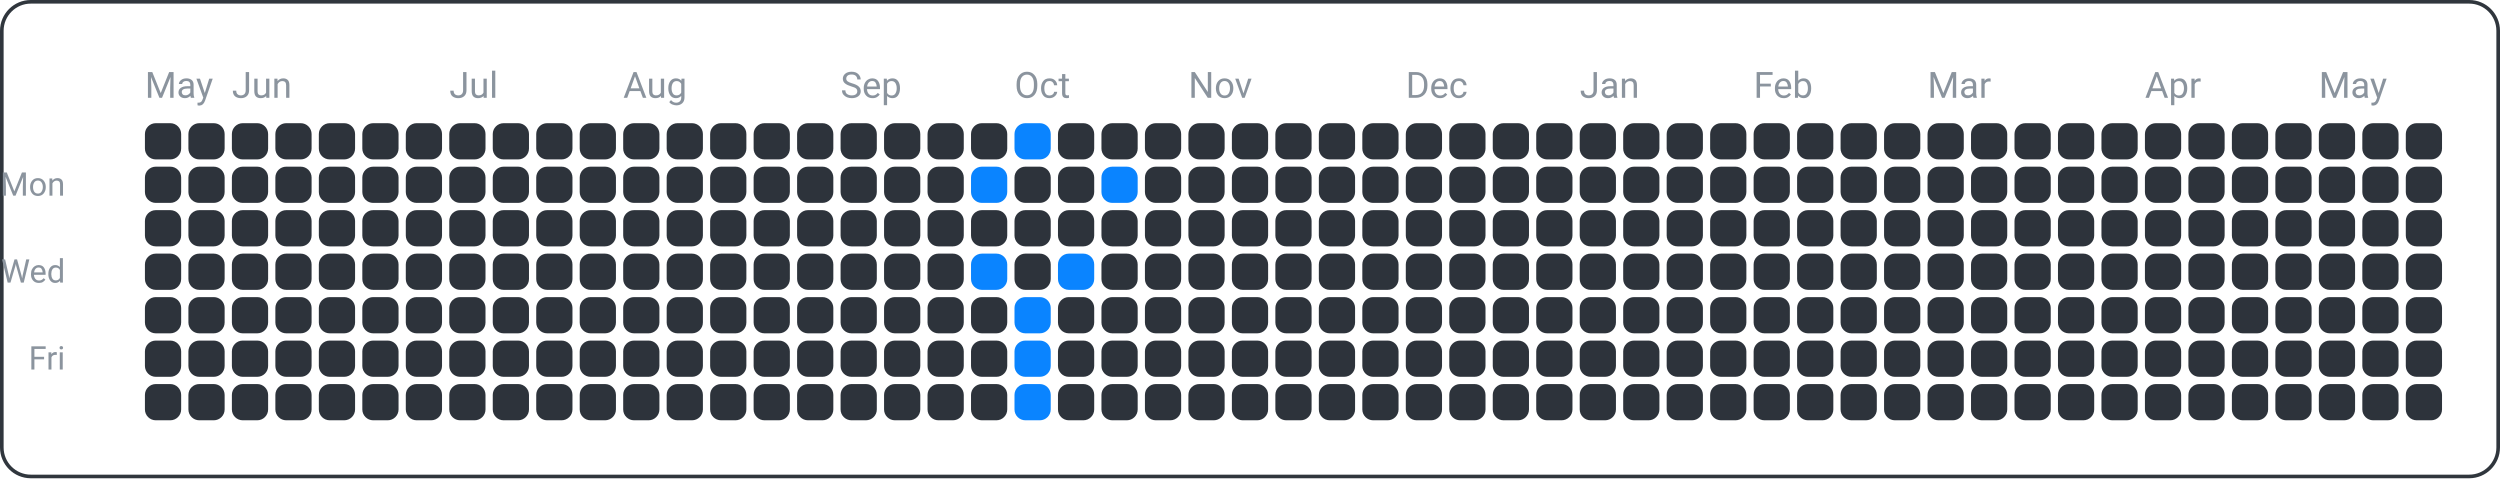
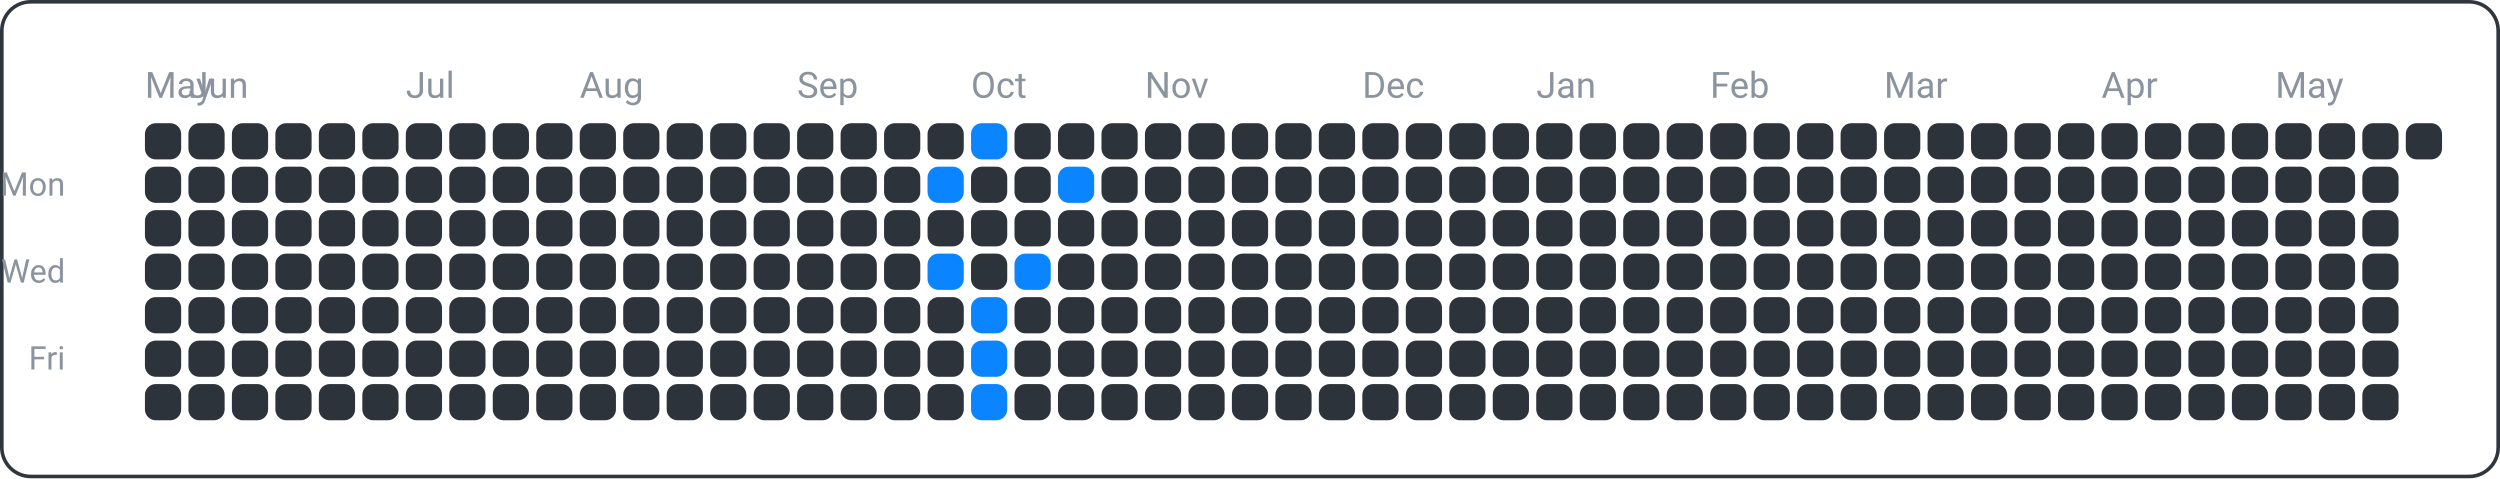
<svg xmlns="http://www.w3.org/2000/svg" width="690" height="132" viewBox="0 0 690 132">
  <rect x="0.5" y="0.5" width="689" height="131" fill="none" rx="8" ry="8" stroke="#30363d" />
  <text x="18" y="54" font-family="ui-sans-serif, -apple-system, Segoe UI, Roboto, Helvetica, Arial" font-size="9" fill="#8b949e" text-anchor="end">Mon</text>
  <text x="18" y="78" font-family="ui-sans-serif, -apple-system, Segoe UI, Roboto, Helvetica, Arial" font-size="9" fill="#8b949e" text-anchor="end">Wed</text>
  <text x="18" y="102" font-family="ui-sans-serif, -apple-system, Segoe UI, Roboto, Helvetica, Arial" font-size="9" fill="#8b949e" text-anchor="end">Fri</text>
  <text x="40" y="27" font-family="ui-sans-serif, -apple-system, Segoe UI, Roboto, Helvetica, Arial" font-size="10" fill="#8b949e" text-anchor="start">May</text>
-   <text x="64" y="27" font-family="ui-sans-serif, -apple-system, Segoe UI, Roboto, Helvetica, Arial" font-size="10" fill="#8b949e" text-anchor="start">Jun</text>
-   <text x="124" y="27" font-family="ui-sans-serif, -apple-system, Segoe UI, Roboto, Helvetica, Arial" font-size="10" fill="#8b949e" text-anchor="start">Jul</text>
-   <text x="172" y="27" font-family="ui-sans-serif, -apple-system, Segoe UI, Roboto, Helvetica, Arial" font-size="10" fill="#8b949e" text-anchor="start">Aug</text>
-   <text x="232" y="27" font-family="ui-sans-serif, -apple-system, Segoe UI, Roboto, Helvetica, Arial" font-size="10" fill="#8b949e" text-anchor="start">Sep</text>
-   <text x="280" y="27" font-family="ui-sans-serif, -apple-system, Segoe UI, Roboto, Helvetica, Arial" font-size="10" fill="#8b949e" text-anchor="start">Oct</text>
-   <text x="328" y="27" font-family="ui-sans-serif, -apple-system, Segoe UI, Roboto, Helvetica, Arial" font-size="10" fill="#8b949e" text-anchor="start">Nov</text>
-   <text x="388" y="27" font-family="ui-sans-serif, -apple-system, Segoe UI, Roboto, Helvetica, Arial" font-size="10" fill="#8b949e" text-anchor="start">Dec</text>
-   <text x="436" y="27" font-family="ui-sans-serif, -apple-system, Segoe UI, Roboto, Helvetica, Arial" font-size="10" fill="#8b949e" text-anchor="start">Jan</text>
-   <text x="484" y="27" font-family="ui-sans-serif, -apple-system, Segoe UI, Roboto, Helvetica, Arial" font-size="10" fill="#8b949e" text-anchor="start">Feb</text>
-   <text x="532" y="27" font-family="ui-sans-serif, -apple-system, Segoe UI, Roboto, Helvetica, Arial" font-size="10" fill="#8b949e" text-anchor="start">Mar</text>
-   <text x="592" y="27" font-family="ui-sans-serif, -apple-system, Segoe UI, Roboto, Helvetica, Arial" font-size="10" fill="#8b949e" text-anchor="start">Apr</text>
-   <text x="640" y="27" font-family="ui-sans-serif, -apple-system, Segoe UI, Roboto, Helvetica, Arial" font-size="10" fill="#8b949e" text-anchor="start">May</text>
+   <text x="52" y="27" font-family="ui-sans-serif, -apple-system, Segoe UI, Roboto, Helvetica, Arial" font-size="10" fill="#8b949e" text-anchor="start">Jun</text>
+   <text x="112" y="27" font-family="ui-sans-serif, -apple-system, Segoe UI, Roboto, Helvetica, Arial" font-size="10" fill="#8b949e" text-anchor="start">Jul</text>
+   <text x="160" y="27" font-family="ui-sans-serif, -apple-system, Segoe UI, Roboto, Helvetica, Arial" font-size="10" fill="#8b949e" text-anchor="start">Aug</text>
+   <text x="220" y="27" font-family="ui-sans-serif, -apple-system, Segoe UI, Roboto, Helvetica, Arial" font-size="10" fill="#8b949e" text-anchor="start">Sep</text>
+   <text x="268" y="27" font-family="ui-sans-serif, -apple-system, Segoe UI, Roboto, Helvetica, Arial" font-size="10" fill="#8b949e" text-anchor="start">Oct</text>
+   <text x="316" y="27" font-family="ui-sans-serif, -apple-system, Segoe UI, Roboto, Helvetica, Arial" font-size="10" fill="#8b949e" text-anchor="start">Nov</text>
+   <text x="376" y="27" font-family="ui-sans-serif, -apple-system, Segoe UI, Roboto, Helvetica, Arial" font-size="10" fill="#8b949e" text-anchor="start">Dec</text>
+   <text x="424" y="27" font-family="ui-sans-serif, -apple-system, Segoe UI, Roboto, Helvetica, Arial" font-size="10" fill="#8b949e" text-anchor="start">Jan</text>
+   <text x="472" y="27" font-family="ui-sans-serif, -apple-system, Segoe UI, Roboto, Helvetica, Arial" font-size="10" fill="#8b949e" text-anchor="start">Feb</text>
+   <text x="520" y="27" font-family="ui-sans-serif, -apple-system, Segoe UI, Roboto, Helvetica, Arial" font-size="10" fill="#8b949e" text-anchor="start">Mar</text>
+   <text x="580" y="27" font-family="ui-sans-serif, -apple-system, Segoe UI, Roboto, Helvetica, Arial" font-size="10" fill="#8b949e" text-anchor="start">Apr</text>
+   <text x="628" y="27" font-family="ui-sans-serif, -apple-system, Segoe UI, Roboto, Helvetica, Arial" font-size="10" fill="#8b949e" text-anchor="start">May</text>
  <rect x="40" y="34" width="10" height="10" fill="#2d333b" rx="3" ry="3" />
  <rect x="40" y="46" width="10" height="10" fill="#2d333b" rx="3" ry="3" />
  <rect x="40" y="58" width="10" height="10" fill="#2d333b" rx="3" ry="3" />
  <rect x="40" y="70" width="10" height="10" fill="#2d333b" rx="3" ry="3" />
  <rect x="40" y="82" width="10" height="10" fill="#2d333b" rx="3" ry="3" />
  <rect x="40" y="94" width="10" height="10" fill="#2d333b" rx="3" ry="3" />
  <rect x="40" y="106" width="10" height="10" fill="#2d333b" rx="3" ry="3" />
  <rect x="52" y="34" width="10" height="10" fill="#2d333b" rx="3" ry="3" />
  <rect x="52" y="46" width="10" height="10" fill="#2d333b" rx="3" ry="3" />
  <rect x="52" y="58" width="10" height="10" fill="#2d333b" rx="3" ry="3" />
  <rect x="52" y="70" width="10" height="10" fill="#2d333b" rx="3" ry="3" />
  <rect x="52" y="82" width="10" height="10" fill="#2d333b" rx="3" ry="3" />
  <rect x="52" y="94" width="10" height="10" fill="#2d333b" rx="3" ry="3" />
  <rect x="52" y="106" width="10" height="10" fill="#2d333b" rx="3" ry="3" />
  <rect x="64" y="34" width="10" height="10" fill="#2d333b" rx="3" ry="3" />
  <rect x="64" y="46" width="10" height="10" fill="#2d333b" rx="3" ry="3" />
  <rect x="64" y="58" width="10" height="10" fill="#2d333b" rx="3" ry="3" />
  <rect x="64" y="70" width="10" height="10" fill="#2d333b" rx="3" ry="3" />
  <rect x="64" y="82" width="10" height="10" fill="#2d333b" rx="3" ry="3" />
  <rect x="64" y="94" width="10" height="10" fill="#2d333b" rx="3" ry="3" />
  <rect x="64" y="106" width="10" height="10" fill="#2d333b" rx="3" ry="3" />
  <rect x="76" y="34" width="10" height="10" fill="#2d333b" rx="3" ry="3" />
  <rect x="76" y="46" width="10" height="10" fill="#2d333b" rx="3" ry="3" />
  <rect x="76" y="58" width="10" height="10" fill="#2d333b" rx="3" ry="3" />
  <rect x="76" y="70" width="10" height="10" fill="#2d333b" rx="3" ry="3" />
  <rect x="76" y="82" width="10" height="10" fill="#2d333b" rx="3" ry="3" />
  <rect x="76" y="94" width="10" height="10" fill="#2d333b" rx="3" ry="3" />
  <rect x="76" y="106" width="10" height="10" fill="#2d333b" rx="3" ry="3" />
  <rect x="88" y="34" width="10" height="10" fill="#2d333b" rx="3" ry="3" />
  <rect x="88" y="46" width="10" height="10" fill="#2d333b" rx="3" ry="3" />
  <rect x="88" y="58" width="10" height="10" fill="#2d333b" rx="3" ry="3" />
  <rect x="88" y="70" width="10" height="10" fill="#2d333b" rx="3" ry="3" />
  <rect x="88" y="82" width="10" height="10" fill="#2d333b" rx="3" ry="3" />
  <rect x="88" y="94" width="10" height="10" fill="#2d333b" rx="3" ry="3" />
  <rect x="88" y="106" width="10" height="10" fill="#2d333b" rx="3" ry="3" />
  <rect x="100" y="34" width="10" height="10" fill="#2d333b" rx="3" ry="3" />
  <rect x="100" y="46" width="10" height="10" fill="#2d333b" rx="3" ry="3" />
  <rect x="100" y="58" width="10" height="10" fill="#2d333b" rx="3" ry="3" />
  <rect x="100" y="70" width="10" height="10" fill="#2d333b" rx="3" ry="3" />
  <rect x="100" y="82" width="10" height="10" fill="#2d333b" rx="3" ry="3" />
  <rect x="100" y="94" width="10" height="10" fill="#2d333b" rx="3" ry="3" />
  <rect x="100" y="106" width="10" height="10" fill="#2d333b" rx="3" ry="3" />
  <rect x="112" y="34" width="10" height="10" fill="#2d333b" rx="3" ry="3" />
  <rect x="112" y="46" width="10" height="10" fill="#2d333b" rx="3" ry="3" />
  <rect x="112" y="58" width="10" height="10" fill="#2d333b" rx="3" ry="3" />
  <rect x="112" y="70" width="10" height="10" fill="#2d333b" rx="3" ry="3" />
  <rect x="112" y="82" width="10" height="10" fill="#2d333b" rx="3" ry="3" />
  <rect x="112" y="94" width="10" height="10" fill="#2d333b" rx="3" ry="3" />
  <rect x="112" y="106" width="10" height="10" fill="#2d333b" rx="3" ry="3" />
  <rect x="124" y="34" width="10" height="10" fill="#2d333b" rx="3" ry="3" />
  <rect x="124" y="46" width="10" height="10" fill="#2d333b" rx="3" ry="3" />
  <rect x="124" y="58" width="10" height="10" fill="#2d333b" rx="3" ry="3" />
  <rect x="124" y="70" width="10" height="10" fill="#2d333b" rx="3" ry="3" />
  <rect x="124" y="82" width="10" height="10" fill="#2d333b" rx="3" ry="3" />
  <rect x="124" y="94" width="10" height="10" fill="#2d333b" rx="3" ry="3" />
  <rect x="124" y="106" width="10" height="10" fill="#2d333b" rx="3" ry="3" />
  <rect x="136" y="34" width="10" height="10" fill="#2d333b" rx="3" ry="3" />
  <rect x="136" y="46" width="10" height="10" fill="#2d333b" rx="3" ry="3" />
  <rect x="136" y="58" width="10" height="10" fill="#2d333b" rx="3" ry="3" />
  <rect x="136" y="70" width="10" height="10" fill="#2d333b" rx="3" ry="3" />
  <rect x="136" y="82" width="10" height="10" fill="#2d333b" rx="3" ry="3" />
  <rect x="136" y="94" width="10" height="10" fill="#2d333b" rx="3" ry="3" />
  <rect x="136" y="106" width="10" height="10" fill="#2d333b" rx="3" ry="3" />
  <rect x="148" y="34" width="10" height="10" fill="#2d333b" rx="3" ry="3" />
  <rect x="148" y="46" width="10" height="10" fill="#2d333b" rx="3" ry="3" />
  <rect x="148" y="58" width="10" height="10" fill="#2d333b" rx="3" ry="3" />
  <rect x="148" y="70" width="10" height="10" fill="#2d333b" rx="3" ry="3" />
  <rect x="148" y="82" width="10" height="10" fill="#2d333b" rx="3" ry="3" />
  <rect x="148" y="94" width="10" height="10" fill="#2d333b" rx="3" ry="3" />
  <rect x="148" y="106" width="10" height="10" fill="#2d333b" rx="3" ry="3" />
  <rect x="160" y="34" width="10" height="10" fill="#2d333b" rx="3" ry="3" />
  <rect x="160" y="46" width="10" height="10" fill="#2d333b" rx="3" ry="3" />
  <rect x="160" y="58" width="10" height="10" fill="#2d333b" rx="3" ry="3" />
  <rect x="160" y="70" width="10" height="10" fill="#2d333b" rx="3" ry="3" />
  <rect x="160" y="82" width="10" height="10" fill="#2d333b" rx="3" ry="3" />
  <rect x="160" y="94" width="10" height="10" fill="#2d333b" rx="3" ry="3" />
  <rect x="160" y="106" width="10" height="10" fill="#2d333b" rx="3" ry="3" />
  <rect x="172" y="34" width="10" height="10" fill="#2d333b" rx="3" ry="3" />
  <rect x="172" y="46" width="10" height="10" fill="#2d333b" rx="3" ry="3" />
  <rect x="172" y="58" width="10" height="10" fill="#2d333b" rx="3" ry="3" />
  <rect x="172" y="70" width="10" height="10" fill="#2d333b" rx="3" ry="3" />
  <rect x="172" y="82" width="10" height="10" fill="#2d333b" rx="3" ry="3" />
  <rect x="172" y="94" width="10" height="10" fill="#2d333b" rx="3" ry="3" />
  <rect x="172" y="106" width="10" height="10" fill="#2d333b" rx="3" ry="3" />
  <rect x="184" y="34" width="10" height="10" fill="#2d333b" rx="3" ry="3" />
  <rect x="184" y="46" width="10" height="10" fill="#2d333b" rx="3" ry="3" />
  <rect x="184" y="58" width="10" height="10" fill="#2d333b" rx="3" ry="3" />
  <rect x="184" y="70" width="10" height="10" fill="#2d333b" rx="3" ry="3" />
  <rect x="184" y="82" width="10" height="10" fill="#2d333b" rx="3" ry="3" />
  <rect x="184" y="94" width="10" height="10" fill="#2d333b" rx="3" ry="3" />
  <rect x="184" y="106" width="10" height="10" fill="#2d333b" rx="3" ry="3" />
  <rect x="196" y="34" width="10" height="10" fill="#2d333b" rx="3" ry="3" />
  <rect x="196" y="46" width="10" height="10" fill="#2d333b" rx="3" ry="3" />
  <rect x="196" y="58" width="10" height="10" fill="#2d333b" rx="3" ry="3" />
  <rect x="196" y="70" width="10" height="10" fill="#2d333b" rx="3" ry="3" />
  <rect x="196" y="82" width="10" height="10" fill="#2d333b" rx="3" ry="3" />
  <rect x="196" y="94" width="10" height="10" fill="#2d333b" rx="3" ry="3" />
  <rect x="196" y="106" width="10" height="10" fill="#2d333b" rx="3" ry="3" />
  <rect x="208" y="34" width="10" height="10" fill="#2d333b" rx="3" ry="3" />
  <rect x="208" y="46" width="10" height="10" fill="#2d333b" rx="3" ry="3" />
  <rect x="208" y="58" width="10" height="10" fill="#2d333b" rx="3" ry="3" />
  <rect x="208" y="70" width="10" height="10" fill="#2d333b" rx="3" ry="3" />
  <rect x="208" y="82" width="10" height="10" fill="#2d333b" rx="3" ry="3" />
  <rect x="208" y="94" width="10" height="10" fill="#2d333b" rx="3" ry="3" />
  <rect x="208" y="106" width="10" height="10" fill="#2d333b" rx="3" ry="3" />
  <rect x="220" y="34" width="10" height="10" fill="#2d333b" rx="3" ry="3" />
  <rect x="220" y="46" width="10" height="10" fill="#2d333b" rx="3" ry="3" />
  <rect x="220" y="58" width="10" height="10" fill="#2d333b" rx="3" ry="3" />
  <rect x="220" y="70" width="10" height="10" fill="#2d333b" rx="3" ry="3" />
  <rect x="220" y="82" width="10" height="10" fill="#2d333b" rx="3" ry="3" />
  <rect x="220" y="94" width="10" height="10" fill="#2d333b" rx="3" ry="3" />
  <rect x="220" y="106" width="10" height="10" fill="#2d333b" rx="3" ry="3" />
  <rect x="232" y="34" width="10" height="10" fill="#2d333b" rx="3" ry="3" />
  <rect x="232" y="46" width="10" height="10" fill="#2d333b" rx="3" ry="3" />
  <rect x="232" y="58" width="10" height="10" fill="#2d333b" rx="3" ry="3" />
  <rect x="232" y="70" width="10" height="10" fill="#2d333b" rx="3" ry="3" />
  <rect x="232" y="82" width="10" height="10" fill="#2d333b" rx="3" ry="3" />
  <rect x="232" y="94" width="10" height="10" fill="#2d333b" rx="3" ry="3" />
  <rect x="232" y="106" width="10" height="10" fill="#2d333b" rx="3" ry="3" />
  <rect x="244" y="34" width="10" height="10" fill="#2d333b" rx="3" ry="3" />
  <rect x="244" y="46" width="10" height="10" fill="#2d333b" rx="3" ry="3" />
  <rect x="244" y="58" width="10" height="10" fill="#2d333b" rx="3" ry="3" />
  <rect x="244" y="70" width="10" height="10" fill="#2d333b" rx="3" ry="3" />
  <rect x="244" y="82" width="10" height="10" fill="#2d333b" rx="3" ry="3" />
  <rect x="244" y="94" width="10" height="10" fill="#2d333b" rx="3" ry="3" />
  <rect x="244" y="106" width="10" height="10" fill="#2d333b" rx="3" ry="3" />
  <rect x="256" y="34" width="10" height="10" fill="#2d333b" rx="3" ry="3" />
-   <rect x="256" y="46" width="10" height="10" fill="#2d333b" rx="3" ry="3" />
+   <rect x="256" y="46" width="10" height="10" fill="#0a84ff" rx="3" ry="3" />
  <rect x="256" y="58" width="10" height="10" fill="#2d333b" rx="3" ry="3" />
-   <rect x="256" y="70" width="10" height="10" fill="#2d333b" rx="3" ry="3" />
+   <rect x="256" y="70" width="10" height="10" fill="#0a84ff" rx="3" ry="3" />
  <rect x="256" y="82" width="10" height="10" fill="#2d333b" rx="3" ry="3" />
  <rect x="256" y="94" width="10" height="10" fill="#2d333b" rx="3" ry="3" />
  <rect x="256" y="106" width="10" height="10" fill="#2d333b" rx="3" ry="3" />
-   <rect x="268" y="34" width="10" height="10" fill="#2d333b" rx="3" ry="3" />
-   <rect x="268" y="46" width="10" height="10" fill="#0a84ff" rx="3" ry="3" />
+   <rect x="268" y="34" width="10" height="10" fill="#0a84ff" rx="3" ry="3" />
+   <rect x="268" y="46" width="10" height="10" fill="#2d333b" rx="3" ry="3" />
  <rect x="268" y="58" width="10" height="10" fill="#2d333b" rx="3" ry="3" />
-   <rect x="268" y="70" width="10" height="10" fill="#0a84ff" rx="3" ry="3" />
-   <rect x="268" y="82" width="10" height="10" fill="#2d333b" rx="3" ry="3" />
-   <rect x="268" y="94" width="10" height="10" fill="#2d333b" rx="3" ry="3" />
-   <rect x="268" y="106" width="10" height="10" fill="#2d333b" rx="3" ry="3" />
-   <rect x="280" y="34" width="10" height="10" fill="#0a84ff" rx="3" ry="3" />
+   <rect x="268" y="70" width="10" height="10" fill="#2d333b" rx="3" ry="3" />
+   <rect x="268" y="82" width="10" height="10" fill="#0a84ff" rx="3" ry="3" />
+   <rect x="268" y="94" width="10" height="10" fill="#0a84ff" rx="3" ry="3" />
+   <rect x="268" y="106" width="10" height="10" fill="#0a84ff" rx="3" ry="3" />
+   <rect x="280" y="34" width="10" height="10" fill="#2d333b" rx="3" ry="3" />
  <rect x="280" y="46" width="10" height="10" fill="#2d333b" rx="3" ry="3" />
  <rect x="280" y="58" width="10" height="10" fill="#2d333b" rx="3" ry="3" />
-   <rect x="280" y="70" width="10" height="10" fill="#2d333b" rx="3" ry="3" />
-   <rect x="280" y="82" width="10" height="10" fill="#0a84ff" rx="3" ry="3" />
-   <rect x="280" y="94" width="10" height="10" fill="#0a84ff" rx="3" ry="3" />
-   <rect x="280" y="106" width="10" height="10" fill="#0a84ff" rx="3" ry="3" />
+   <rect x="280" y="70" width="10" height="10" fill="#0a84ff" rx="3" ry="3" />
+   <rect x="280" y="82" width="10" height="10" fill="#2d333b" rx="3" ry="3" />
+   <rect x="280" y="94" width="10" height="10" fill="#2d333b" rx="3" ry="3" />
+   <rect x="280" y="106" width="10" height="10" fill="#2d333b" rx="3" ry="3" />
  <rect x="292" y="34" width="10" height="10" fill="#2d333b" rx="3" ry="3" />
-   <rect x="292" y="46" width="10" height="10" fill="#2d333b" rx="3" ry="3" />
+   <rect x="292" y="46" width="10" height="10" fill="#0a84ff" rx="3" ry="3" />
  <rect x="292" y="58" width="10" height="10" fill="#2d333b" rx="3" ry="3" />
-   <rect x="292" y="70" width="10" height="10" fill="#0a84ff" rx="3" ry="3" />
+   <rect x="292" y="70" width="10" height="10" fill="#2d333b" rx="3" ry="3" />
  <rect x="292" y="82" width="10" height="10" fill="#2d333b" rx="3" ry="3" />
  <rect x="292" y="94" width="10" height="10" fill="#2d333b" rx="3" ry="3" />
  <rect x="292" y="106" width="10" height="10" fill="#2d333b" rx="3" ry="3" />
  <rect x="304" y="34" width="10" height="10" fill="#2d333b" rx="3" ry="3" />
-   <rect x="304" y="46" width="10" height="10" fill="#0a84ff" rx="3" ry="3" />
+   <rect x="304" y="46" width="10" height="10" fill="#2d333b" rx="3" ry="3" />
  <rect x="304" y="58" width="10" height="10" fill="#2d333b" rx="3" ry="3" />
  <rect x="304" y="70" width="10" height="10" fill="#2d333b" rx="3" ry="3" />
  <rect x="304" y="82" width="10" height="10" fill="#2d333b" rx="3" ry="3" />
  <rect x="304" y="94" width="10" height="10" fill="#2d333b" rx="3" ry="3" />
  <rect x="304" y="106" width="10" height="10" fill="#2d333b" rx="3" ry="3" />
  <rect x="316" y="34" width="10" height="10" fill="#2d333b" rx="3" ry="3" />
  <rect x="316" y="46" width="10" height="10" fill="#2d333b" rx="3" ry="3" />
  <rect x="316" y="58" width="10" height="10" fill="#2d333b" rx="3" ry="3" />
  <rect x="316" y="70" width="10" height="10" fill="#2d333b" rx="3" ry="3" />
  <rect x="316" y="82" width="10" height="10" fill="#2d333b" rx="3" ry="3" />
  <rect x="316" y="94" width="10" height="10" fill="#2d333b" rx="3" ry="3" />
  <rect x="316" y="106" width="10" height="10" fill="#2d333b" rx="3" ry="3" />
  <rect x="328" y="34" width="10" height="10" fill="#2d333b" rx="3" ry="3" />
  <rect x="328" y="46" width="10" height="10" fill="#2d333b" rx="3" ry="3" />
  <rect x="328" y="58" width="10" height="10" fill="#2d333b" rx="3" ry="3" />
  <rect x="328" y="70" width="10" height="10" fill="#2d333b" rx="3" ry="3" />
  <rect x="328" y="82" width="10" height="10" fill="#2d333b" rx="3" ry="3" />
  <rect x="328" y="94" width="10" height="10" fill="#2d333b" rx="3" ry="3" />
  <rect x="328" y="106" width="10" height="10" fill="#2d333b" rx="3" ry="3" />
  <rect x="340" y="34" width="10" height="10" fill="#2d333b" rx="3" ry="3" />
  <rect x="340" y="46" width="10" height="10" fill="#2d333b" rx="3" ry="3" />
  <rect x="340" y="58" width="10" height="10" fill="#2d333b" rx="3" ry="3" />
  <rect x="340" y="70" width="10" height="10" fill="#2d333b" rx="3" ry="3" />
  <rect x="340" y="82" width="10" height="10" fill="#2d333b" rx="3" ry="3" />
  <rect x="340" y="94" width="10" height="10" fill="#2d333b" rx="3" ry="3" />
  <rect x="340" y="106" width="10" height="10" fill="#2d333b" rx="3" ry="3" />
  <rect x="352" y="34" width="10" height="10" fill="#2d333b" rx="3" ry="3" />
  <rect x="352" y="46" width="10" height="10" fill="#2d333b" rx="3" ry="3" />
  <rect x="352" y="58" width="10" height="10" fill="#2d333b" rx="3" ry="3" />
  <rect x="352" y="70" width="10" height="10" fill="#2d333b" rx="3" ry="3" />
  <rect x="352" y="82" width="10" height="10" fill="#2d333b" rx="3" ry="3" />
  <rect x="352" y="94" width="10" height="10" fill="#2d333b" rx="3" ry="3" />
  <rect x="352" y="106" width="10" height="10" fill="#2d333b" rx="3" ry="3" />
  <rect x="364" y="34" width="10" height="10" fill="#2d333b" rx="3" ry="3" />
  <rect x="364" y="46" width="10" height="10" fill="#2d333b" rx="3" ry="3" />
  <rect x="364" y="58" width="10" height="10" fill="#2d333b" rx="3" ry="3" />
  <rect x="364" y="70" width="10" height="10" fill="#2d333b" rx="3" ry="3" />
  <rect x="364" y="82" width="10" height="10" fill="#2d333b" rx="3" ry="3" />
  <rect x="364" y="94" width="10" height="10" fill="#2d333b" rx="3" ry="3" />
  <rect x="364" y="106" width="10" height="10" fill="#2d333b" rx="3" ry="3" />
  <rect x="376" y="34" width="10" height="10" fill="#2d333b" rx="3" ry="3" />
  <rect x="376" y="46" width="10" height="10" fill="#2d333b" rx="3" ry="3" />
  <rect x="376" y="58" width="10" height="10" fill="#2d333b" rx="3" ry="3" />
  <rect x="376" y="70" width="10" height="10" fill="#2d333b" rx="3" ry="3" />
  <rect x="376" y="82" width="10" height="10" fill="#2d333b" rx="3" ry="3" />
  <rect x="376" y="94" width="10" height="10" fill="#2d333b" rx="3" ry="3" />
  <rect x="376" y="106" width="10" height="10" fill="#2d333b" rx="3" ry="3" />
  <rect x="388" y="34" width="10" height="10" fill="#2d333b" rx="3" ry="3" />
  <rect x="388" y="46" width="10" height="10" fill="#2d333b" rx="3" ry="3" />
  <rect x="388" y="58" width="10" height="10" fill="#2d333b" rx="3" ry="3" />
  <rect x="388" y="70" width="10" height="10" fill="#2d333b" rx="3" ry="3" />
  <rect x="388" y="82" width="10" height="10" fill="#2d333b" rx="3" ry="3" />
  <rect x="388" y="94" width="10" height="10" fill="#2d333b" rx="3" ry="3" />
  <rect x="388" y="106" width="10" height="10" fill="#2d333b" rx="3" ry="3" />
  <rect x="400" y="34" width="10" height="10" fill="#2d333b" rx="3" ry="3" />
  <rect x="400" y="46" width="10" height="10" fill="#2d333b" rx="3" ry="3" />
  <rect x="400" y="58" width="10" height="10" fill="#2d333b" rx="3" ry="3" />
  <rect x="400" y="70" width="10" height="10" fill="#2d333b" rx="3" ry="3" />
  <rect x="400" y="82" width="10" height="10" fill="#2d333b" rx="3" ry="3" />
  <rect x="400" y="94" width="10" height="10" fill="#2d333b" rx="3" ry="3" />
  <rect x="400" y="106" width="10" height="10" fill="#2d333b" rx="3" ry="3" />
  <rect x="412" y="34" width="10" height="10" fill="#2d333b" rx="3" ry="3" />
  <rect x="412" y="46" width="10" height="10" fill="#2d333b" rx="3" ry="3" />
  <rect x="412" y="58" width="10" height="10" fill="#2d333b" rx="3" ry="3" />
  <rect x="412" y="70" width="10" height="10" fill="#2d333b" rx="3" ry="3" />
  <rect x="412" y="82" width="10" height="10" fill="#2d333b" rx="3" ry="3" />
  <rect x="412" y="94" width="10" height="10" fill="#2d333b" rx="3" ry="3" />
  <rect x="412" y="106" width="10" height="10" fill="#2d333b" rx="3" ry="3" />
  <rect x="424" y="34" width="10" height="10" fill="#2d333b" rx="3" ry="3" />
  <rect x="424" y="46" width="10" height="10" fill="#2d333b" rx="3" ry="3" />
  <rect x="424" y="58" width="10" height="10" fill="#2d333b" rx="3" ry="3" />
  <rect x="424" y="70" width="10" height="10" fill="#2d333b" rx="3" ry="3" />
  <rect x="424" y="82" width="10" height="10" fill="#2d333b" rx="3" ry="3" />
  <rect x="424" y="94" width="10" height="10" fill="#2d333b" rx="3" ry="3" />
  <rect x="424" y="106" width="10" height="10" fill="#2d333b" rx="3" ry="3" />
  <rect x="436" y="34" width="10" height="10" fill="#2d333b" rx="3" ry="3" />
  <rect x="436" y="46" width="10" height="10" fill="#2d333b" rx="3" ry="3" />
  <rect x="436" y="58" width="10" height="10" fill="#2d333b" rx="3" ry="3" />
  <rect x="436" y="70" width="10" height="10" fill="#2d333b" rx="3" ry="3" />
  <rect x="436" y="82" width="10" height="10" fill="#2d333b" rx="3" ry="3" />
  <rect x="436" y="94" width="10" height="10" fill="#2d333b" rx="3" ry="3" />
  <rect x="436" y="106" width="10" height="10" fill="#2d333b" rx="3" ry="3" />
  <rect x="448" y="34" width="10" height="10" fill="#2d333b" rx="3" ry="3" />
  <rect x="448" y="46" width="10" height="10" fill="#2d333b" rx="3" ry="3" />
  <rect x="448" y="58" width="10" height="10" fill="#2d333b" rx="3" ry="3" />
  <rect x="448" y="70" width="10" height="10" fill="#2d333b" rx="3" ry="3" />
  <rect x="448" y="82" width="10" height="10" fill="#2d333b" rx="3" ry="3" />
  <rect x="448" y="94" width="10" height="10" fill="#2d333b" rx="3" ry="3" />
  <rect x="448" y="106" width="10" height="10" fill="#2d333b" rx="3" ry="3" />
  <rect x="460" y="34" width="10" height="10" fill="#2d333b" rx="3" ry="3" />
  <rect x="460" y="46" width="10" height="10" fill="#2d333b" rx="3" ry="3" />
  <rect x="460" y="58" width="10" height="10" fill="#2d333b" rx="3" ry="3" />
  <rect x="460" y="70" width="10" height="10" fill="#2d333b" rx="3" ry="3" />
  <rect x="460" y="82" width="10" height="10" fill="#2d333b" rx="3" ry="3" />
  <rect x="460" y="94" width="10" height="10" fill="#2d333b" rx="3" ry="3" />
  <rect x="460" y="106" width="10" height="10" fill="#2d333b" rx="3" ry="3" />
  <rect x="472" y="34" width="10" height="10" fill="#2d333b" rx="3" ry="3" />
  <rect x="472" y="46" width="10" height="10" fill="#2d333b" rx="3" ry="3" />
  <rect x="472" y="58" width="10" height="10" fill="#2d333b" rx="3" ry="3" />
  <rect x="472" y="70" width="10" height="10" fill="#2d333b" rx="3" ry="3" />
  <rect x="472" y="82" width="10" height="10" fill="#2d333b" rx="3" ry="3" />
  <rect x="472" y="94" width="10" height="10" fill="#2d333b" rx="3" ry="3" />
  <rect x="472" y="106" width="10" height="10" fill="#2d333b" rx="3" ry="3" />
  <rect x="484" y="34" width="10" height="10" fill="#2d333b" rx="3" ry="3" />
  <rect x="484" y="46" width="10" height="10" fill="#2d333b" rx="3" ry="3" />
  <rect x="484" y="58" width="10" height="10" fill="#2d333b" rx="3" ry="3" />
  <rect x="484" y="70" width="10" height="10" fill="#2d333b" rx="3" ry="3" />
  <rect x="484" y="82" width="10" height="10" fill="#2d333b" rx="3" ry="3" />
  <rect x="484" y="94" width="10" height="10" fill="#2d333b" rx="3" ry="3" />
  <rect x="484" y="106" width="10" height="10" fill="#2d333b" rx="3" ry="3" />
  <rect x="496" y="34" width="10" height="10" fill="#2d333b" rx="3" ry="3" />
  <rect x="496" y="46" width="10" height="10" fill="#2d333b" rx="3" ry="3" />
  <rect x="496" y="58" width="10" height="10" fill="#2d333b" rx="3" ry="3" />
  <rect x="496" y="70" width="10" height="10" fill="#2d333b" rx="3" ry="3" />
  <rect x="496" y="82" width="10" height="10" fill="#2d333b" rx="3" ry="3" />
  <rect x="496" y="94" width="10" height="10" fill="#2d333b" rx="3" ry="3" />
  <rect x="496" y="106" width="10" height="10" fill="#2d333b" rx="3" ry="3" />
  <rect x="508" y="34" width="10" height="10" fill="#2d333b" rx="3" ry="3" />
  <rect x="508" y="46" width="10" height="10" fill="#2d333b" rx="3" ry="3" />
  <rect x="508" y="58" width="10" height="10" fill="#2d333b" rx="3" ry="3" />
  <rect x="508" y="70" width="10" height="10" fill="#2d333b" rx="3" ry="3" />
  <rect x="508" y="82" width="10" height="10" fill="#2d333b" rx="3" ry="3" />
  <rect x="508" y="94" width="10" height="10" fill="#2d333b" rx="3" ry="3" />
  <rect x="508" y="106" width="10" height="10" fill="#2d333b" rx="3" ry="3" />
  <rect x="520" y="34" width="10" height="10" fill="#2d333b" rx="3" ry="3" />
  <rect x="520" y="46" width="10" height="10" fill="#2d333b" rx="3" ry="3" />
  <rect x="520" y="58" width="10" height="10" fill="#2d333b" rx="3" ry="3" />
  <rect x="520" y="70" width="10" height="10" fill="#2d333b" rx="3" ry="3" />
  <rect x="520" y="82" width="10" height="10" fill="#2d333b" rx="3" ry="3" />
  <rect x="520" y="94" width="10" height="10" fill="#2d333b" rx="3" ry="3" />
  <rect x="520" y="106" width="10" height="10" fill="#2d333b" rx="3" ry="3" />
  <rect x="532" y="34" width="10" height="10" fill="#2d333b" rx="3" ry="3" />
  <rect x="532" y="46" width="10" height="10" fill="#2d333b" rx="3" ry="3" />
  <rect x="532" y="58" width="10" height="10" fill="#2d333b" rx="3" ry="3" />
  <rect x="532" y="70" width="10" height="10" fill="#2d333b" rx="3" ry="3" />
  <rect x="532" y="82" width="10" height="10" fill="#2d333b" rx="3" ry="3" />
  <rect x="532" y="94" width="10" height="10" fill="#2d333b" rx="3" ry="3" />
  <rect x="532" y="106" width="10" height="10" fill="#2d333b" rx="3" ry="3" />
  <rect x="544" y="34" width="10" height="10" fill="#2d333b" rx="3" ry="3" />
  <rect x="544" y="46" width="10" height="10" fill="#2d333b" rx="3" ry="3" />
  <rect x="544" y="58" width="10" height="10" fill="#2d333b" rx="3" ry="3" />
  <rect x="544" y="70" width="10" height="10" fill="#2d333b" rx="3" ry="3" />
  <rect x="544" y="82" width="10" height="10" fill="#2d333b" rx="3" ry="3" />
  <rect x="544" y="94" width="10" height="10" fill="#2d333b" rx="3" ry="3" />
  <rect x="544" y="106" width="10" height="10" fill="#2d333b" rx="3" ry="3" />
  <rect x="556" y="34" width="10" height="10" fill="#2d333b" rx="3" ry="3" />
  <rect x="556" y="46" width="10" height="10" fill="#2d333b" rx="3" ry="3" />
  <rect x="556" y="58" width="10" height="10" fill="#2d333b" rx="3" ry="3" />
  <rect x="556" y="70" width="10" height="10" fill="#2d333b" rx="3" ry="3" />
  <rect x="556" y="82" width="10" height="10" fill="#2d333b" rx="3" ry="3" />
  <rect x="556" y="94" width="10" height="10" fill="#2d333b" rx="3" ry="3" />
  <rect x="556" y="106" width="10" height="10" fill="#2d333b" rx="3" ry="3" />
  <rect x="568" y="34" width="10" height="10" fill="#2d333b" rx="3" ry="3" />
  <rect x="568" y="46" width="10" height="10" fill="#2d333b" rx="3" ry="3" />
  <rect x="568" y="58" width="10" height="10" fill="#2d333b" rx="3" ry="3" />
  <rect x="568" y="70" width="10" height="10" fill="#2d333b" rx="3" ry="3" />
  <rect x="568" y="82" width="10" height="10" fill="#2d333b" rx="3" ry="3" />
  <rect x="568" y="94" width="10" height="10" fill="#2d333b" rx="3" ry="3" />
  <rect x="568" y="106" width="10" height="10" fill="#2d333b" rx="3" ry="3" />
  <rect x="580" y="34" width="10" height="10" fill="#2d333b" rx="3" ry="3" />
  <rect x="580" y="46" width="10" height="10" fill="#2d333b" rx="3" ry="3" />
  <rect x="580" y="58" width="10" height="10" fill="#2d333b" rx="3" ry="3" />
  <rect x="580" y="70" width="10" height="10" fill="#2d333b" rx="3" ry="3" />
  <rect x="580" y="82" width="10" height="10" fill="#2d333b" rx="3" ry="3" />
  <rect x="580" y="94" width="10" height="10" fill="#2d333b" rx="3" ry="3" />
  <rect x="580" y="106" width="10" height="10" fill="#2d333b" rx="3" ry="3" />
  <rect x="592" y="34" width="10" height="10" fill="#2d333b" rx="3" ry="3" />
  <rect x="592" y="46" width="10" height="10" fill="#2d333b" rx="3" ry="3" />
  <rect x="592" y="58" width="10" height="10" fill="#2d333b" rx="3" ry="3" />
  <rect x="592" y="70" width="10" height="10" fill="#2d333b" rx="3" ry="3" />
  <rect x="592" y="82" width="10" height="10" fill="#2d333b" rx="3" ry="3" />
  <rect x="592" y="94" width="10" height="10" fill="#2d333b" rx="3" ry="3" />
  <rect x="592" y="106" width="10" height="10" fill="#2d333b" rx="3" ry="3" />
  <rect x="604" y="34" width="10" height="10" fill="#2d333b" rx="3" ry="3" />
  <rect x="604" y="46" width="10" height="10" fill="#2d333b" rx="3" ry="3" />
  <rect x="604" y="58" width="10" height="10" fill="#2d333b" rx="3" ry="3" />
  <rect x="604" y="70" width="10" height="10" fill="#2d333b" rx="3" ry="3" />
  <rect x="604" y="82" width="10" height="10" fill="#2d333b" rx="3" ry="3" />
  <rect x="604" y="94" width="10" height="10" fill="#2d333b" rx="3" ry="3" />
  <rect x="604" y="106" width="10" height="10" fill="#2d333b" rx="3" ry="3" />
  <rect x="616" y="34" width="10" height="10" fill="#2d333b" rx="3" ry="3" />
  <rect x="616" y="46" width="10" height="10" fill="#2d333b" rx="3" ry="3" />
  <rect x="616" y="58" width="10" height="10" fill="#2d333b" rx="3" ry="3" />
  <rect x="616" y="70" width="10" height="10" fill="#2d333b" rx="3" ry="3" />
  <rect x="616" y="82" width="10" height="10" fill="#2d333b" rx="3" ry="3" />
  <rect x="616" y="94" width="10" height="10" fill="#2d333b" rx="3" ry="3" />
  <rect x="616" y="106" width="10" height="10" fill="#2d333b" rx="3" ry="3" />
  <rect x="628" y="34" width="10" height="10" fill="#2d333b" rx="3" ry="3" />
  <rect x="628" y="46" width="10" height="10" fill="#2d333b" rx="3" ry="3" />
  <rect x="628" y="58" width="10" height="10" fill="#2d333b" rx="3" ry="3" />
  <rect x="628" y="70" width="10" height="10" fill="#2d333b" rx="3" ry="3" />
  <rect x="628" y="82" width="10" height="10" fill="#2d333b" rx="3" ry="3" />
  <rect x="628" y="94" width="10" height="10" fill="#2d333b" rx="3" ry="3" />
  <rect x="628" y="106" width="10" height="10" fill="#2d333b" rx="3" ry="3" />
  <rect x="640" y="34" width="10" height="10" fill="#2d333b" rx="3" ry="3" />
  <rect x="640" y="46" width="10" height="10" fill="#2d333b" rx="3" ry="3" />
  <rect x="640" y="58" width="10" height="10" fill="#2d333b" rx="3" ry="3" />
  <rect x="640" y="70" width="10" height="10" fill="#2d333b" rx="3" ry="3" />
  <rect x="640" y="82" width="10" height="10" fill="#2d333b" rx="3" ry="3" />
  <rect x="640" y="94" width="10" height="10" fill="#2d333b" rx="3" ry="3" />
  <rect x="640" y="106" width="10" height="10" fill="#2d333b" rx="3" ry="3" />
  <rect x="652" y="34" width="10" height="10" fill="#2d333b" rx="3" ry="3" />
  <rect x="652" y="46" width="10" height="10" fill="#2d333b" rx="3" ry="3" />
  <rect x="652" y="58" width="10" height="10" fill="#2d333b" rx="3" ry="3" />
  <rect x="652" y="70" width="10" height="10" fill="#2d333b" rx="3" ry="3" />
  <rect x="652" y="82" width="10" height="10" fill="#2d333b" rx="3" ry="3" />
  <rect x="652" y="94" width="10" height="10" fill="#2d333b" rx="3" ry="3" />
  <rect x="652" y="106" width="10" height="10" fill="#2d333b" rx="3" ry="3" />
  <rect x="664" y="34" width="10" height="10" fill="#2d333b" rx="3" ry="3" />
-   <rect x="664" y="46" width="10" height="10" fill="#2d333b" rx="3" ry="3" />
-   <rect x="664" y="58" width="10" height="10" fill="#2d333b" rx="3" ry="3" />
-   <rect x="664" y="70" width="10" height="10" fill="#2d333b" rx="3" ry="3" />
-   <rect x="664" y="82" width="10" height="10" fill="#2d333b" rx="3" ry="3" />
-   <rect x="664" y="94" width="10" height="10" fill="#2d333b" rx="3" ry="3" />
-   <rect x="664" y="106" width="10" height="10" fill="#2d333b" rx="3" ry="3" />
</svg>
